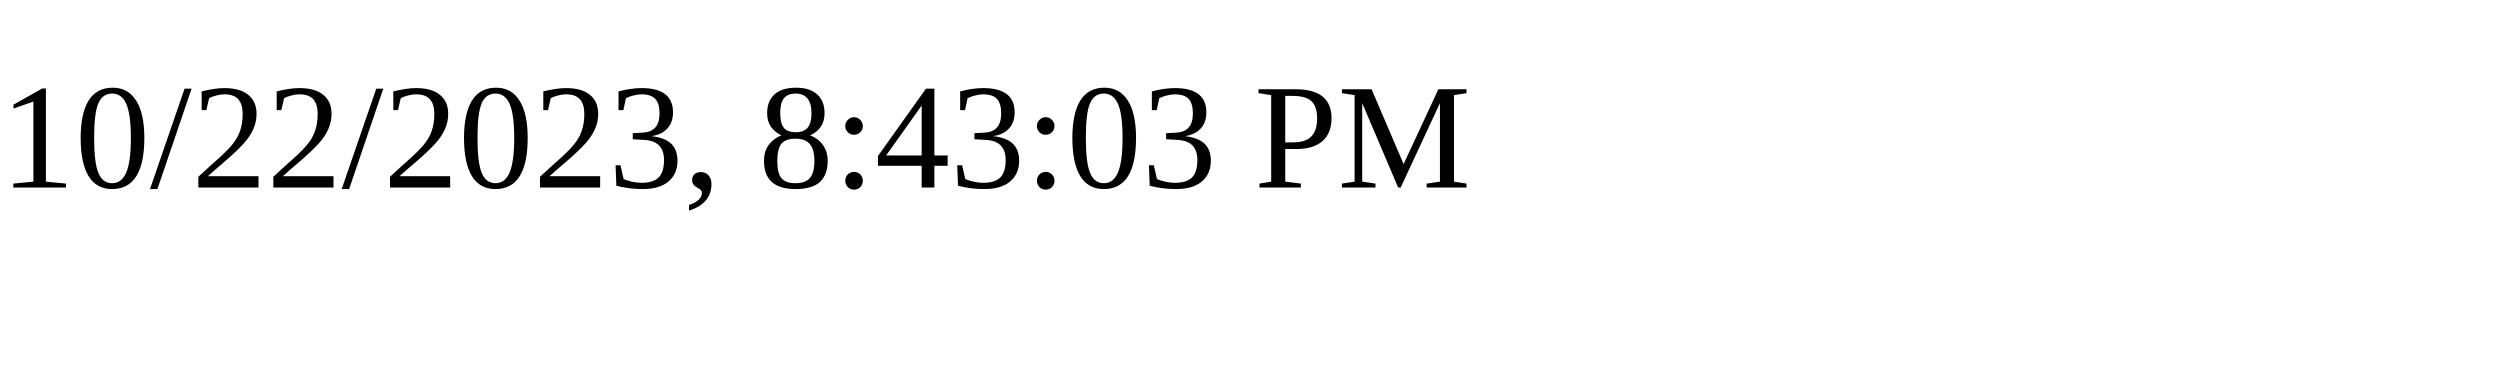
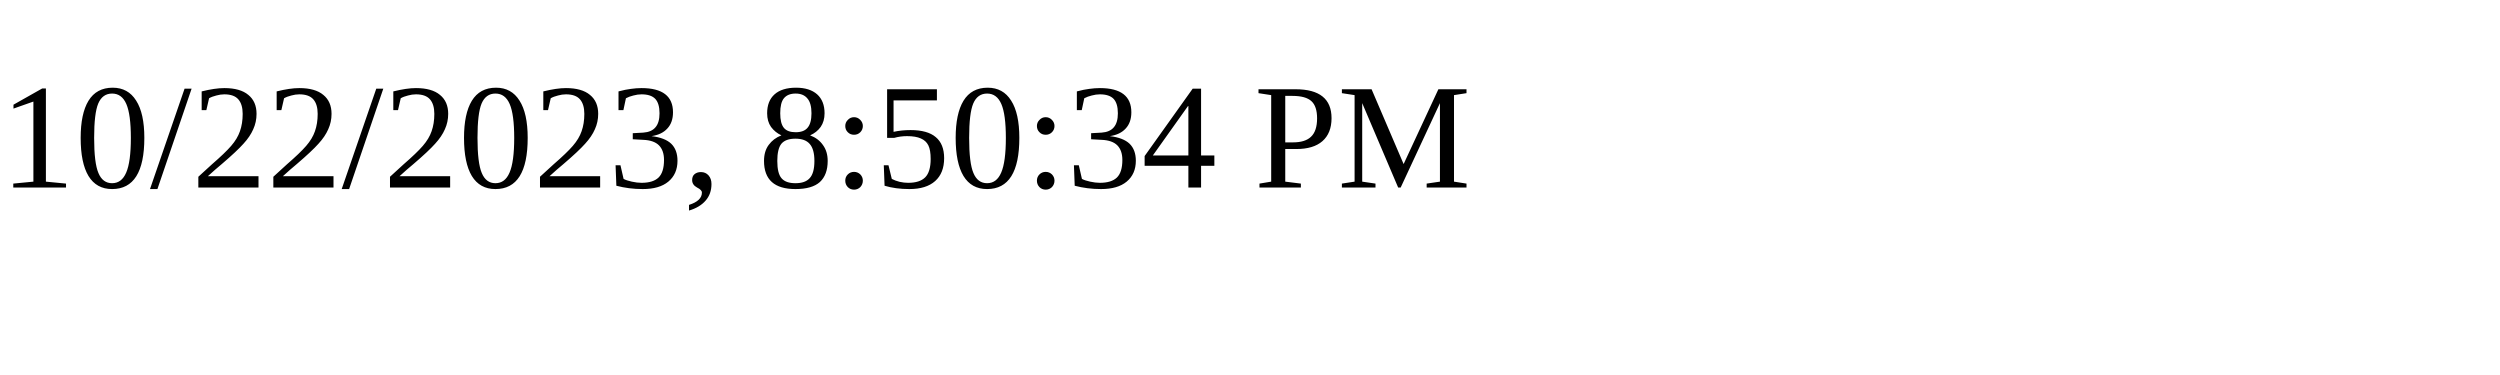
<svg xmlns="http://www.w3.org/2000/svg" height="30" width="200">
-   <text x="0" y="15">10/22/2023, 8:43:03 PM</text>
+   <text x="0" y="15">10/22/2023, 8:50:34 PM</text>
</svg>
